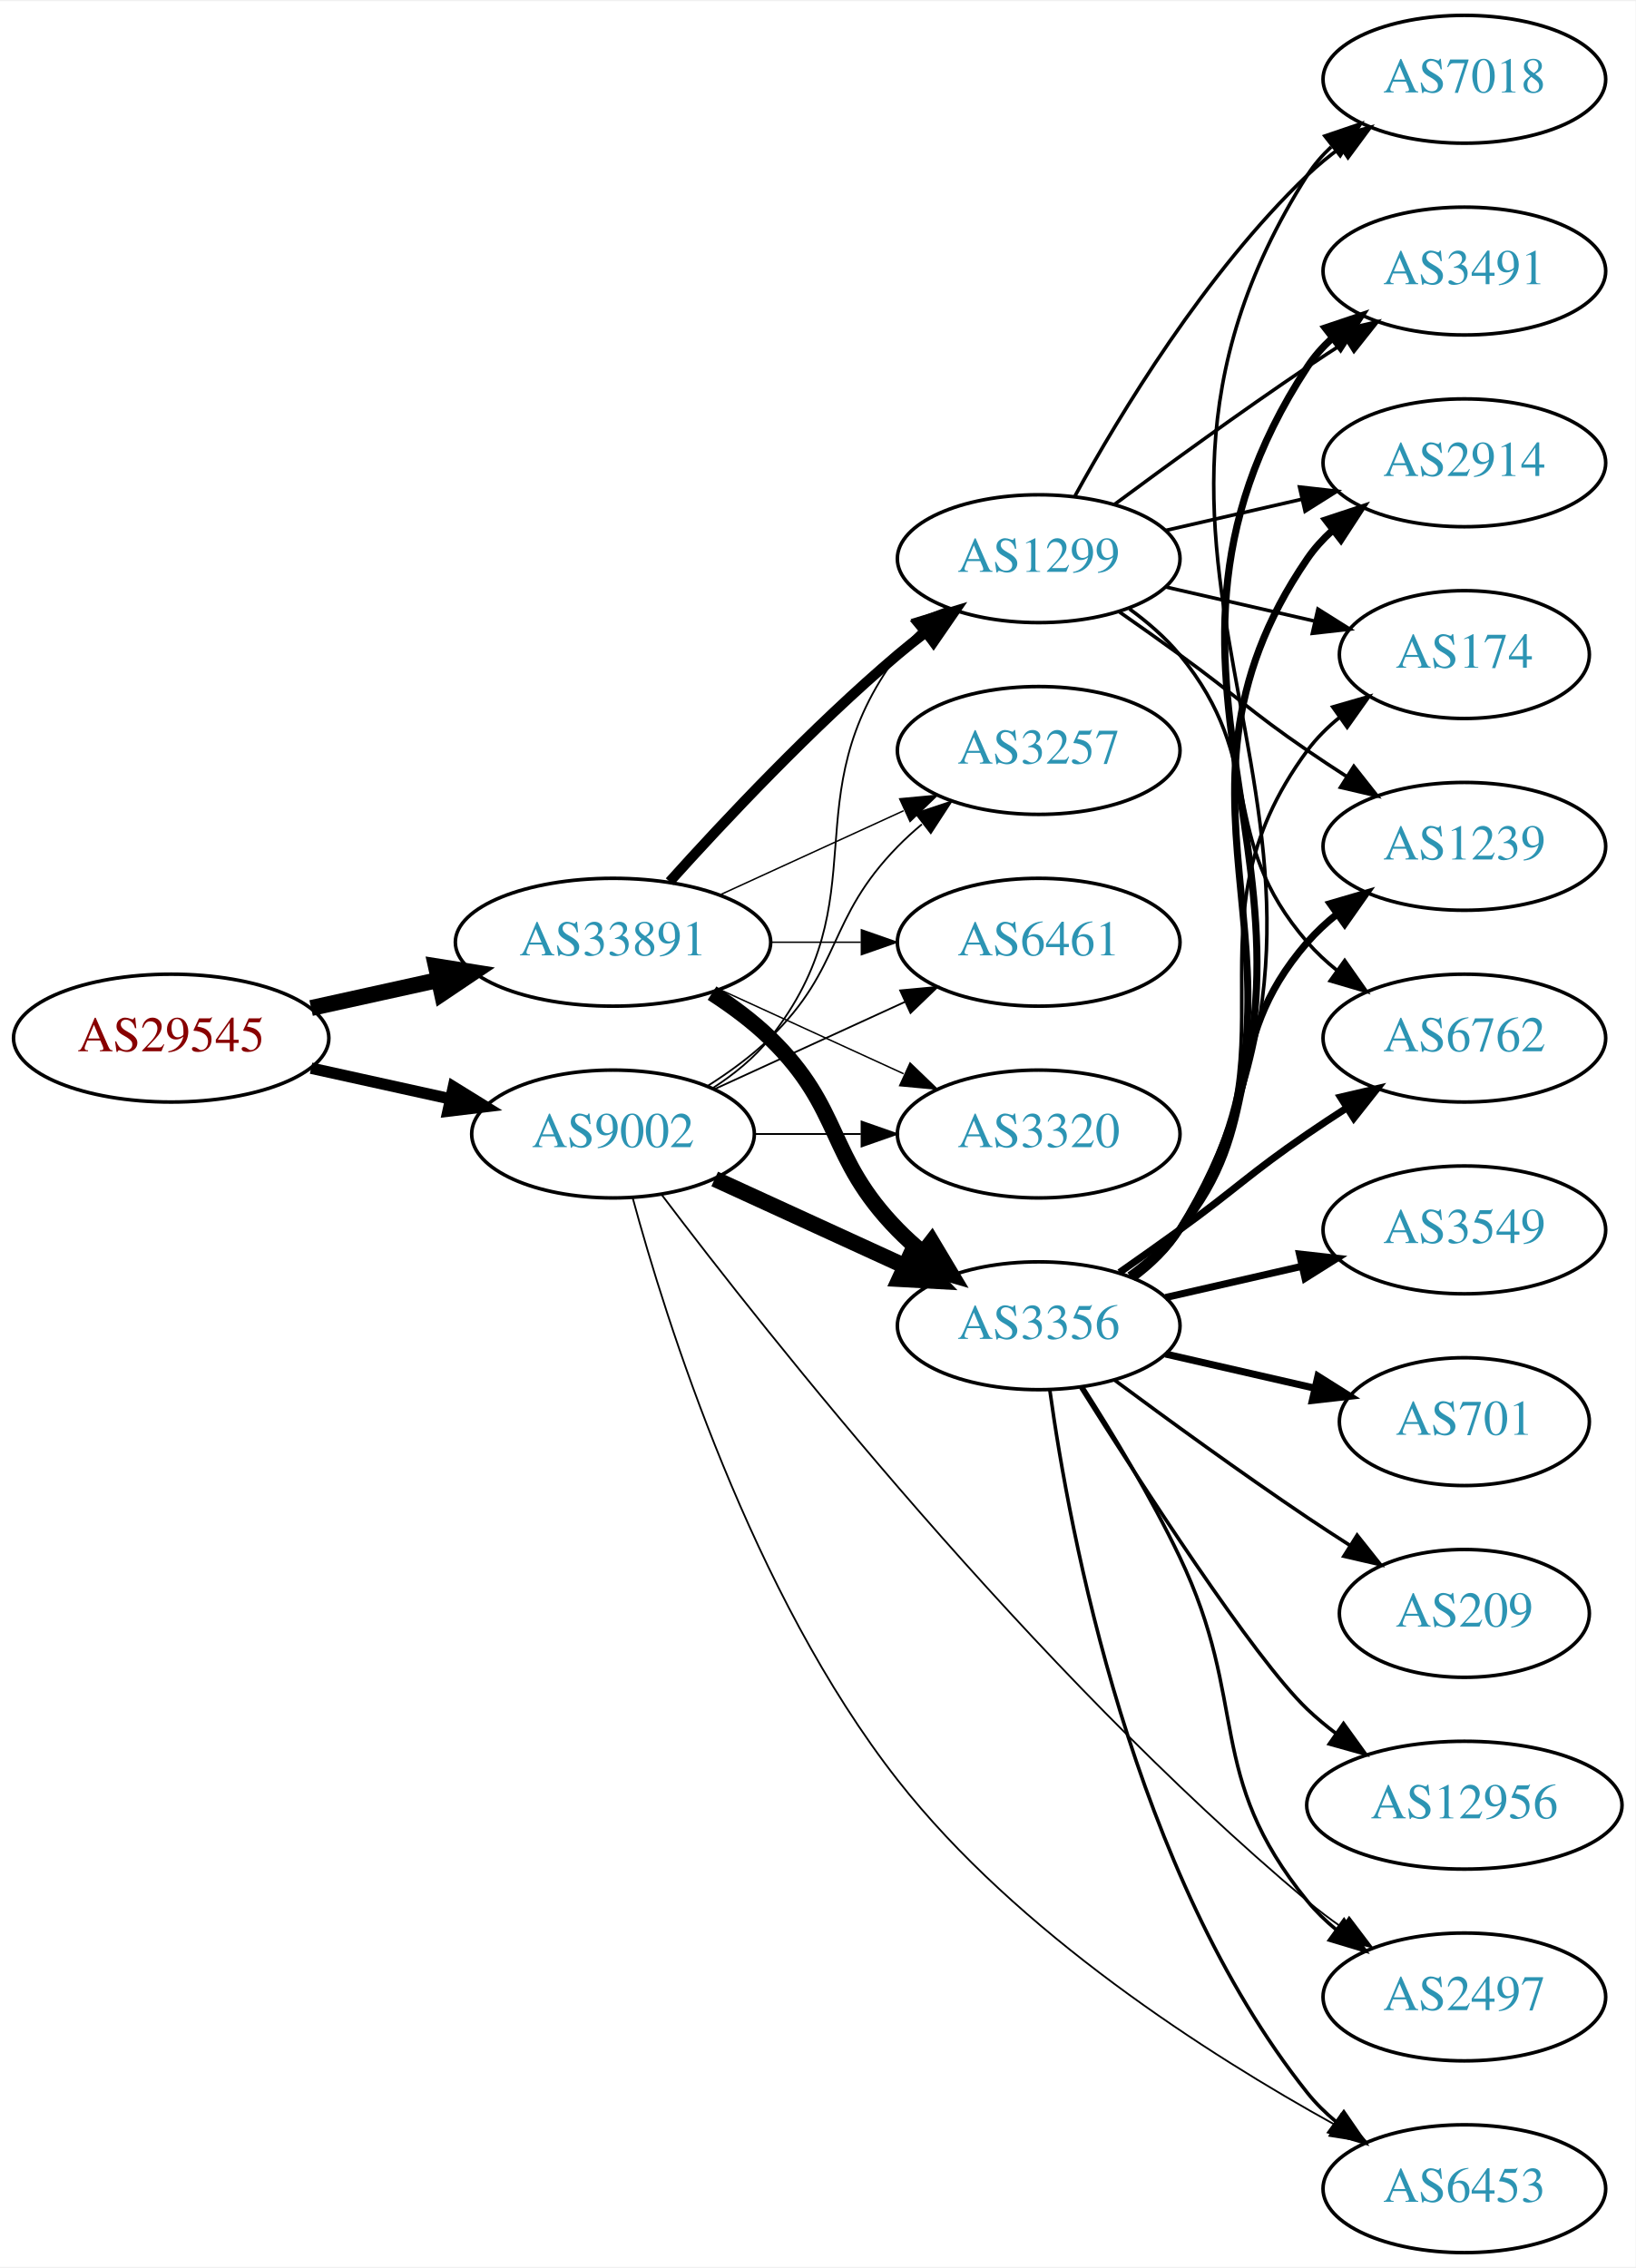
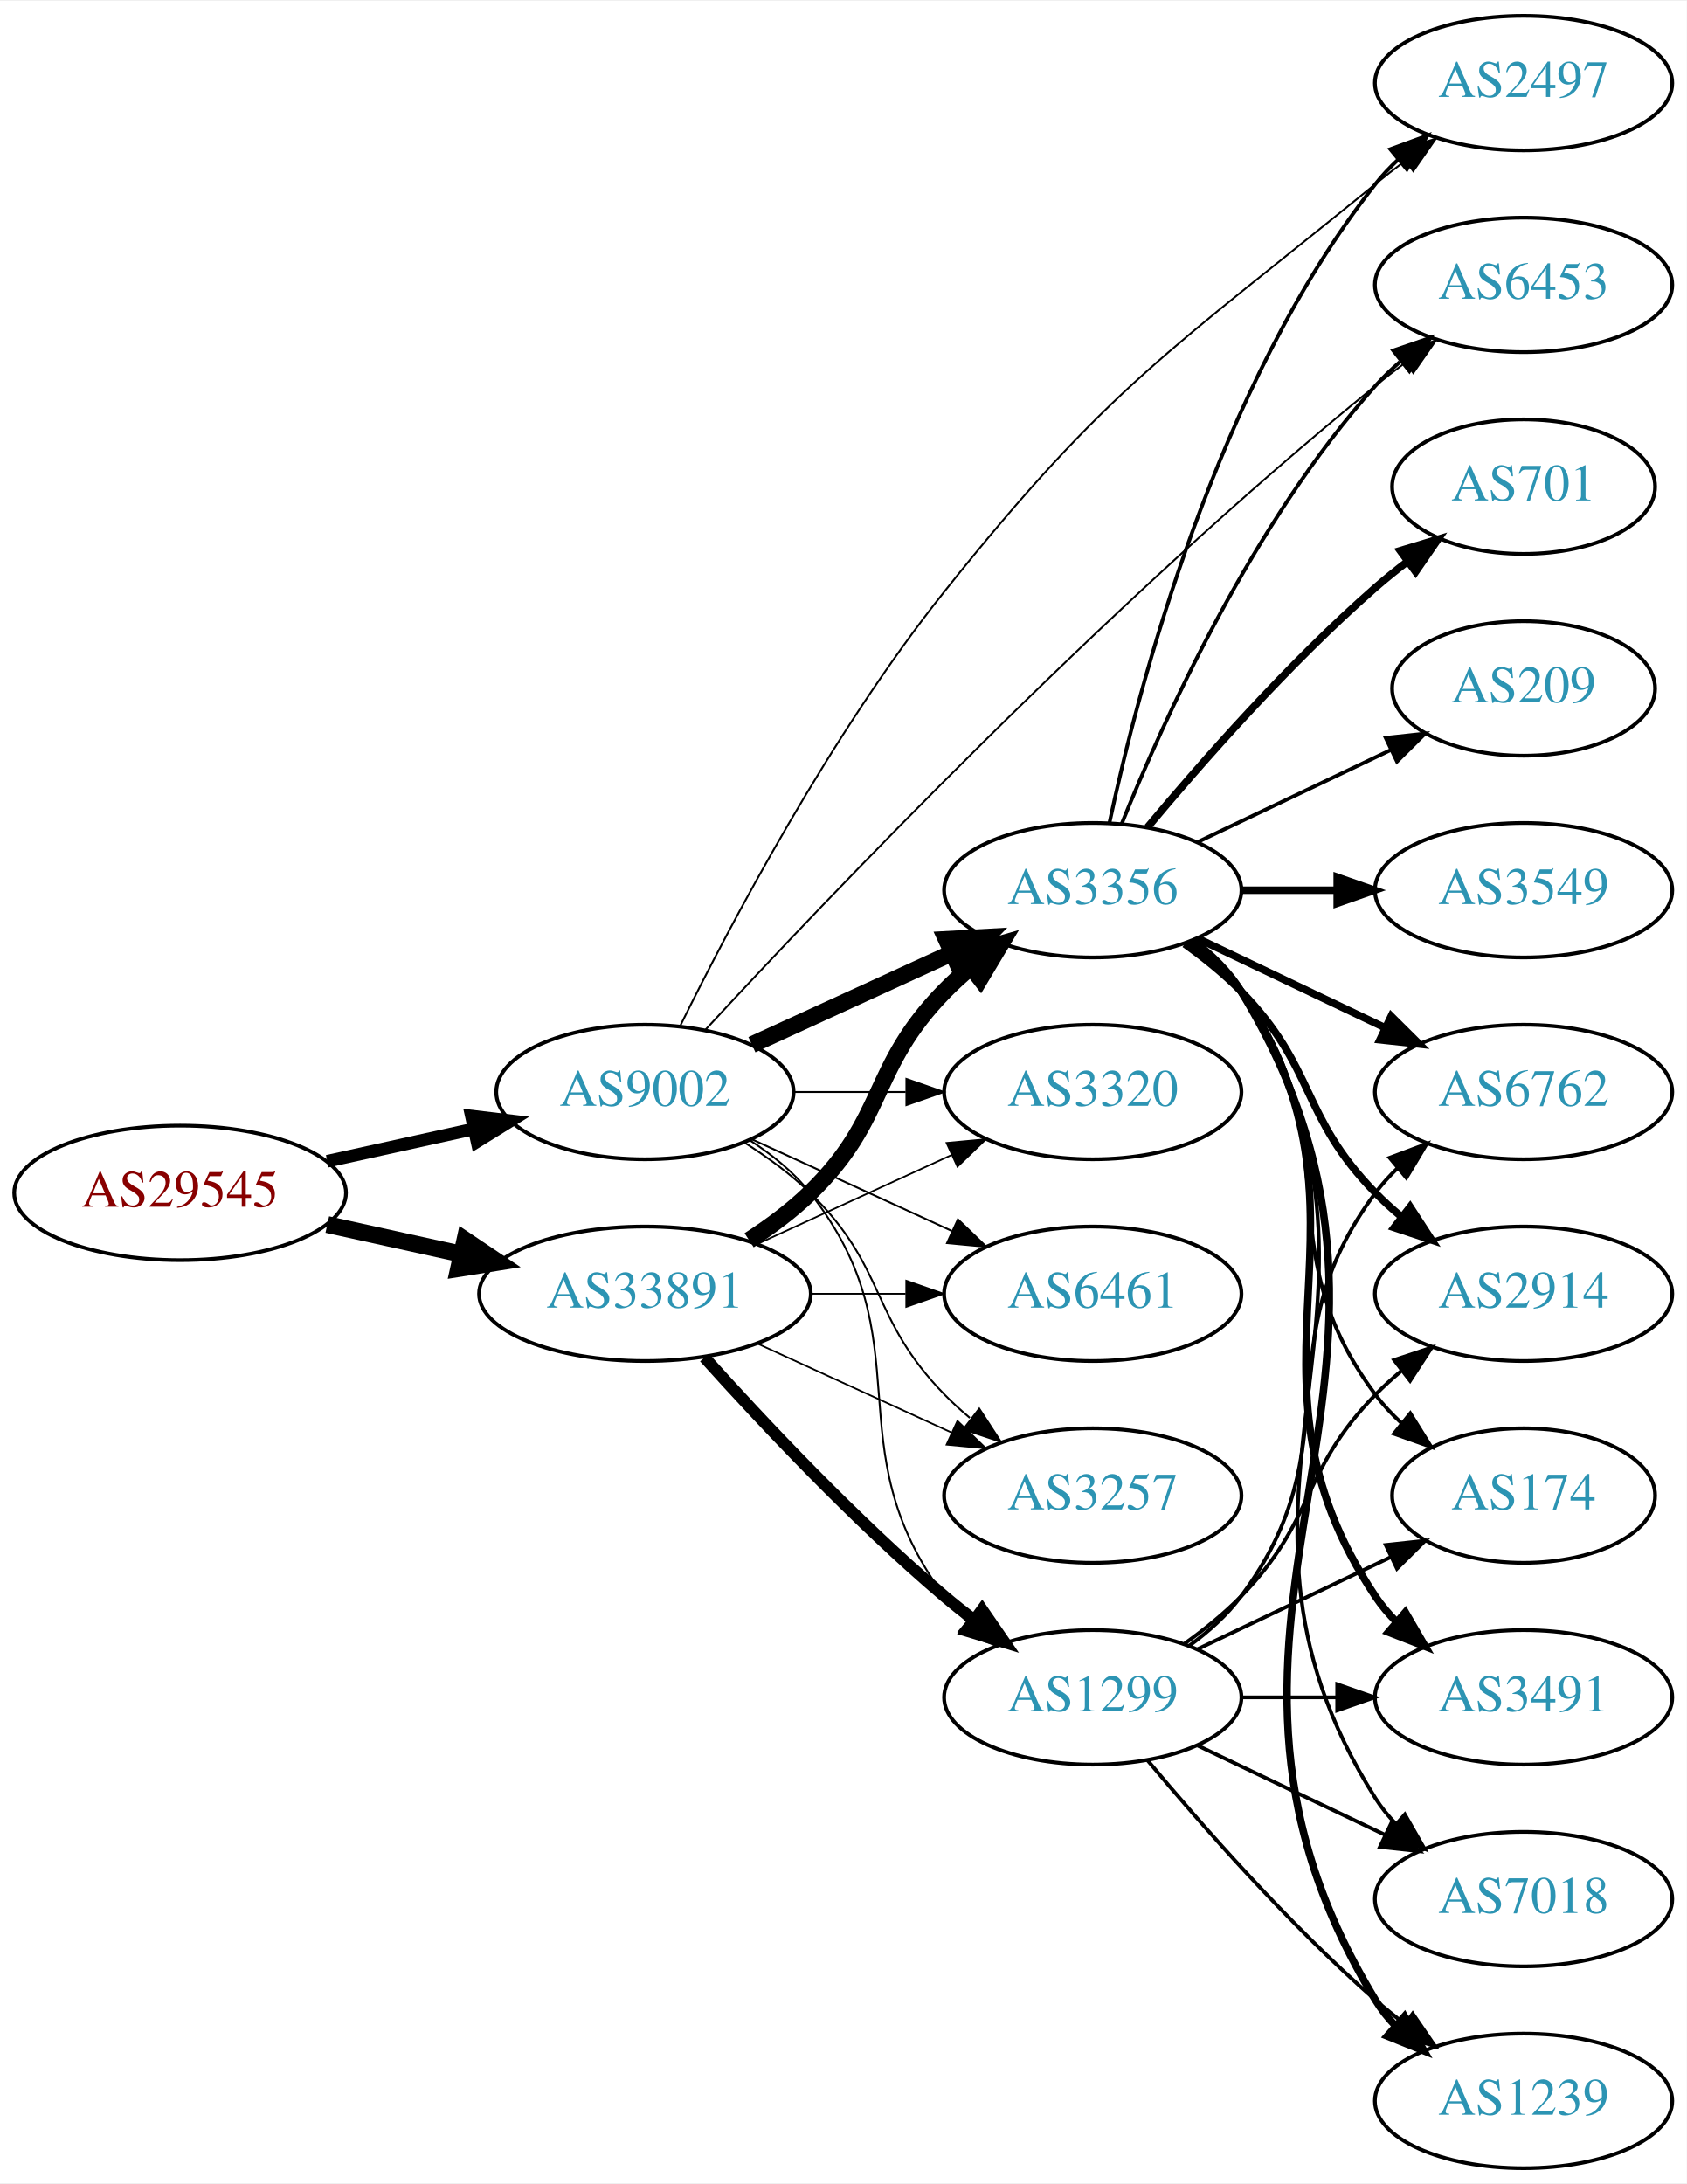
- <svg xmlns="http://www.w3.org/2000/svg" xmlns:xlink="http://www.w3.org/1999/xlink" width="460pt" height="638pt" viewBox="0.00 0.00 460.47 638.00">
-   <g id="graph0" class="graph" transform="scale(1 1) rotate(0) translate(4 634)">
-     <polygon fill="white" stroke="none" points="-4,4 -4,-634 456.469,-634 456.469,4 -4,4" />
+ <svg xmlns="http://www.w3.org/2000/svg" xmlns:xlink="http://www.w3.org/1999/xlink" width="451pt" height="584pt" viewBox="0.00 0.00 451.37 584.00">
+   <g id="graph0" class="graph" transform="scale(1 1) rotate(0) translate(4 580)">
+     <polygon fill="white" stroke="none" points="-4,4 -4,-580 447.37,-580 447.37,4 -4,4" />
    <g id="node1" class="node">
      <g id="a_node1">
        <a xlink:href="/asn/29545" xlink:title="AS29545 ~ Ringstrasse 5 [AT]">
-           <ellipse fill="#ffffff" stroke="black" cx="44.196" cy="-342" rx="44.393" ry="18" />
-           <text text-anchor="middle" x="44.196" y="-338.3" font-family="Times,serif" font-size="14.00" fill="#880000">AS29545</text>
+           <ellipse fill="#ffffff" stroke="black" cx="44.196" cy="-261" rx="44.393" ry="18" />
+           <text text-anchor="middle" x="44.196" y="-257.3" font-family="Times,serif" font-size="14.00" fill="#880000">AS29545</text>
        </a>
      </g>
    </g>
    <g id="node2" class="node">
      <g id="a_node2">
        <a xlink:href="/asn/9002" xlink:title="AS9002 ~ RETN Limited [EU]">
-           <ellipse fill="#ffffff" stroke="black" cx="168.588" cy="-315" rx="39.794" ry="18" />
-           <text text-anchor="middle" x="168.588" y="-311.3" font-family="Times,serif" font-size="14.00" fill="#2c94b3">AS9002</text>
+           <ellipse fill="#ffffff" stroke="black" cx="168.588" cy="-288" rx="39.794" ry="18" />
+           <text text-anchor="middle" x="168.588" y="-284.3" font-family="Times,serif" font-size="14.00" fill="#2c94b3">AS9002</text>
        </a>
      </g>
    </g>
    <g id="edge1" class="edge">
-       <path fill="none" stroke="black" stroke-width="3.214" d="M83.586,-333.531C95.977,-330.798 109.824,-327.743 122.644,-324.915" />
-       <polygon fill="black" stroke="black" stroke-width="3.214" points="123.648,-328.278 132.659,-322.705 122.14,-321.442 123.648,-328.278" />
+       <path fill="none" stroke="black" stroke-width="3.375" d="M83.586,-269.469C95.977,-272.202 109.824,-275.257 122.644,-278.085" />
+       <polygon fill="black" stroke="black" stroke-width="3.375" points="122.14,-281.558 132.659,-280.295 123.648,-274.722 122.14,-281.558" />
    </g>
    <g id="node3" class="node">
      <g id="a_node3">
        <a xlink:href="/asn/33891" xlink:title="AS33891 ~ CORE-BACKBONE GMBH GLOBAL NETWORK [DE]">
-           <ellipse fill="#ffffff" stroke="black" cx="168.588" cy="-369" rx="44.393" ry="18" />
-           <text text-anchor="middle" x="168.588" y="-365.3" font-family="Times,serif" font-size="14.00" fill="#2c94b3">AS33891</text>
+           <ellipse fill="#ffffff" stroke="black" cx="168.588" cy="-234" rx="44.393" ry="18" />
+           <text text-anchor="middle" x="168.588" y="-230.3" font-family="Times,serif" font-size="14.00" fill="#2c94b3">AS33891</text>
        </a>
      </g>
    </g>
    <g id="edge2" class="edge">
-       <path fill="none" stroke="black" stroke-width="4.5" d="M83.586,-350.469C94.978,-352.982 107.6,-355.767 119.525,-358.397" />
-       <polygon fill="black" stroke="black" stroke-width="4.5" points="118.721,-362.252 129.335,-360.561 120.418,-354.562 118.721,-362.252" />
+       <path fill="none" stroke="black" stroke-width="4.5" d="M83.586,-252.531C94.978,-250.018 107.6,-247.233 119.525,-244.603" />
+       <polygon fill="black" stroke="black" stroke-width="4.5" points="120.418,-248.438 129.335,-242.439 118.721,-240.748 120.418,-248.438" />
    </g>
    <g id="node4" class="node">
      <g id="a_node4">
-         <a xlink:href="/asn/1299" xlink:title="AS1299 ~ Telia Carrier [EU]">
-           <ellipse fill="#ffffff" stroke="black" cx="288.431" cy="-477" rx="39.794" ry="18" />
-           <text text-anchor="middle" x="288.431" y="-473.3" font-family="Times,serif" font-size="14.00" fill="#2c94b3">AS1299</text>
+         <a xlink:href="/asn/3356" xlink:title="AS3356 ~ Level 3 Parent, LLC [US]">
+           <ellipse fill="#ffffff" stroke="black" cx="288.431" cy="-342" rx="39.794" ry="18" />
+           <text text-anchor="middle" x="288.431" y="-338.3" font-family="Times,serif" font-size="14.00" fill="#2c94b3">AS3356</text>
        </a>
      </g>
    </g>
    <g id="edge3" class="edge">
-       <path fill="none" stroke="black" stroke-width="0.5" d="M196.56,-327.855C202.548,-331.72 208.408,-336.441 212.784,-342 244.083,-381.754 218.513,-409.458 248.784,-450 250.529,-452.336 252.536,-454.545 254.7,-456.617" />
-       <polygon fill="black" stroke="black" stroke-width="0.5" points="252.577,-459.405 262.5,-463.118 257.059,-454.027 252.577,-459.405" />
+       <path fill="none" stroke="black" stroke-width="4.5" d="M197.217,-300.661C213.174,-307.973 233.445,-317.261 250.727,-325.181" />
+       <polygon fill="black" stroke="black" stroke-width="4.5" points="249.244,-328.832 259.975,-329.419 252.524,-321.673 249.244,-328.832" />
    </g>
    <g id="node5" class="node">
      <g id="a_node5">
-         <a xlink:href="/asn/3356" xlink:title="AS3356 ~ Level 3 Parent, LLC [US]">
-           <ellipse fill="#ffffff" stroke="black" cx="288.431" cy="-261" rx="39.794" ry="18" />
-           <text text-anchor="middle" x="288.431" y="-257.3" font-family="Times,serif" font-size="14.00" fill="#2c94b3">AS3356</text>
+         <a xlink:href="/asn/1299" xlink:title="AS1299 ~ Telia Carrier [EU]">
+           <ellipse fill="#ffffff" stroke="black" cx="288.431" cy="-126" rx="39.794" ry="18" />
+           <text text-anchor="middle" x="288.431" y="-122.3" font-family="Times,serif" font-size="14.00" fill="#2c94b3">AS1299</text>
        </a>
      </g>
    </g>
    <g id="edge4" class="edge">
-       <path fill="none" stroke="black" stroke-width="4.5" d="M197.217,-302.339C213.174,-295.027 233.445,-285.739 250.727,-277.819" />
-       <polygon fill="black" stroke="black" stroke-width="4.5" points="252.524,-281.327 259.975,-273.581 249.244,-274.168 252.524,-281.327" />
+       <path fill="none" stroke="black" stroke-width="0.5" d="M196.56,-275.145C202.548,-271.28 208.408,-266.559 212.784,-261 244.083,-221.246 218.513,-193.542 248.784,-153 250.529,-150.664 252.536,-148.455 254.7,-146.383" />
+       <polygon fill="black" stroke="black" stroke-width="0.5" points="257.059,-148.973 262.5,-139.882 252.577,-143.595 257.059,-148.973" />
    </g>
    <g id="node6" class="node">
      <g id="a_node6">
-         <a xlink:href="/asn/3257" xlink:title="AS3257 ~ GTT [DE]">
-           <ellipse fill="#ffffff" stroke="black" cx="288.431" cy="-423" rx="39.794" ry="18" />
-           <text text-anchor="middle" x="288.431" y="-419.3" font-family="Times,serif" font-size="14.00" fill="#2c94b3">AS3257</text>
+         <a xlink:href="/asn/6453" xlink:title="AS6453 ~ TATA COMMUNICATIONS (AMERICA) INC [US]">
+           <ellipse fill="#ffffff" stroke="black" cx="403.724" cy="-504" rx="39.794" ry="18" />
+           <text text-anchor="middle" x="403.724" y="-500.3" font-family="Times,serif" font-size="14.00" fill="#2c94b3">AS6453</text>
        </a>
      </g>
    </g>
    <g id="edge5" class="edge">
-       <path fill="none" stroke="black" stroke-width="0.5" d="M195.117,-328.462C201.28,-332.362 207.582,-336.948 212.784,-342 233.478,-362.094 228.612,-375.383 248.784,-396 250.877,-398.139 253.161,-400.218 255.537,-402.21" />
-       <polygon fill="black" stroke="black" stroke-width="0.5" points="253.781,-405.275 263.837,-408.611 258.056,-399.732 253.781,-405.275" />
+       <path fill="none" stroke="black" stroke-width="0.5" d="M184.818,-304.702C216.471,-338.969 292.396,-418.882 364.077,-477 366.62,-479.062 369.312,-481.139 372.044,-483.175" />
+       <polygon fill="black" stroke="black" stroke-width="0.5" points="370.098,-486.087 380.253,-489.109 374.199,-480.414 370.098,-486.087" />
    </g>
    <g id="node7" class="node">
      <g id="a_node7">
-         <a xlink:href="/asn/6453" xlink:title="AS6453 ~ TATA COMMUNICATIONS (AMERICA) INC [US]">
-           <ellipse fill="#ffffff" stroke="black" cx="408.273" cy="-18" rx="39.794" ry="18" />
-           <text text-anchor="middle" x="408.273" y="-14.3" font-family="Times,serif" font-size="14.00" fill="#2c94b3">AS6453</text>
+         <a xlink:href="/asn/3320" xlink:title="AS3320 ~ DTAG [DE]">
+           <ellipse fill="#ffffff" stroke="black" cx="288.431" cy="-288" rx="39.794" ry="18" />
+           <text text-anchor="middle" x="288.431" y="-284.3" font-family="Times,serif" font-size="14.00" fill="#2c94b3">AS3320</text>
        </a>
      </g>
    </g>
    <g id="edge6" class="edge">
-       <path fill="none" stroke="black" stroke-width="0.5" d="M174.091,-297.138C183.457,-262.608 207.659,-185.485 248.784,-133 282.468,-90.013 336.287,-55.691 371.707,-36.087" />
-       <polygon fill="black" stroke="black" stroke-width="0.5" points="373.614,-39.035 380.734,-31.189 370.276,-32.882 373.614,-39.035" />
+       <path fill="none" stroke="black" stroke-width="0.5" d="M208.501,-288C218.054,-288 228.404,-288 238.367,-288" />
+       <polygon fill="black" stroke="black" stroke-width="0.5" points="238.559,-291.5 248.559,-288 238.559,-284.5 238.559,-291.5" />
    </g>
    <g id="node8" class="node">
      <g id="a_node8">
-         <a xlink:href="/asn/2497" xlink:title="AS2497 ~ Internet Initiative Japan Inc. [JP]">
-           <ellipse fill="#ffffff" stroke="black" cx="408.273" cy="-72" rx="39.794" ry="18" />
-           <text text-anchor="middle" x="408.273" y="-68.3" font-family="Times,serif" font-size="14.00" fill="#2c94b3">AS2497</text>
+         <a xlink:href="/asn/6461" xlink:title="AS6461 ~ Zayo Bandwidth [US]">
+           <ellipse fill="#ffffff" stroke="black" cx="288.431" cy="-234" rx="39.794" ry="18" />
+           <text text-anchor="middle" x="288.431" y="-230.3" font-family="Times,serif" font-size="14.00" fill="#2c94b3">AS6461</text>
        </a>
      </g>
    </g>
    <g id="edge7" class="edge">
-       <path fill="none" stroke="black" stroke-width="0.5" d="M182.339,-297.828C211.549,-259.22 286.77,-163.877 364.077,-99 367.115,-96.451 370.414,-93.966 373.79,-91.601" />
-       <polygon fill="black" stroke="black" stroke-width="0.5" points="375.832,-94.446 382.233,-86.003 371.964,-88.612 375.832,-94.446" />
+       <path fill="none" stroke="black" stroke-width="0.5" d="M197.217,-275.339C213.174,-268.027 233.445,-258.739 250.727,-250.819" />
+       <polygon fill="black" stroke="black" stroke-width="0.5" points="252.342,-253.929 259.975,-246.581 249.426,-247.565 252.342,-253.929" />
    </g>
    <g id="node9" class="node">
      <g id="a_node9">
-         <a xlink:href="/asn/6461" xlink:title="AS6461 ~ Zayo Bandwidth [US]">
-           <ellipse fill="#ffffff" stroke="black" cx="288.431" cy="-369" rx="39.794" ry="18" />
-           <text text-anchor="middle" x="288.431" y="-365.3" font-family="Times,serif" font-size="14.00" fill="#2c94b3">AS6461</text>
+         <a xlink:href="/asn/3257" xlink:title="AS3257 ~ GTT [DE]">
+           <ellipse fill="#ffffff" stroke="black" cx="288.431" cy="-180" rx="39.794" ry="18" />
+           <text text-anchor="middle" x="288.431" y="-176.3" font-family="Times,serif" font-size="14.00" fill="#2c94b3">AS3257</text>
        </a>
      </g>
    </g>
    <g id="edge8" class="edge">
-       <path fill="none" stroke="black" stroke-width="0.5" d="M197.217,-327.661C213.174,-334.973 233.445,-344.261 250.727,-352.181" />
-       <polygon fill="black" stroke="black" stroke-width="0.5" points="249.426,-355.435 259.975,-356.419 252.342,-349.071 249.426,-355.435" />
+       <path fill="none" stroke="black" stroke-width="0.5" d="M195.117,-274.538C201.28,-270.638 207.582,-266.052 212.784,-261 233.478,-240.906 228.612,-227.617 248.784,-207 250.877,-204.861 253.161,-202.782 255.537,-200.79" />
+       <polygon fill="black" stroke="black" stroke-width="0.5" points="258.056,-203.268 263.837,-194.389 253.781,-197.725 258.056,-203.268" />
    </g>
    <g id="node10" class="node">
      <g id="a_node10">
-         <a xlink:href="/asn/3320" xlink:title="AS3320 ~ DTAG [DE]">
-           <ellipse fill="#ffffff" stroke="black" cx="288.431" cy="-315" rx="39.794" ry="18" />
-           <text text-anchor="middle" x="288.431" y="-311.3" font-family="Times,serif" font-size="14.00" fill="#2c94b3">AS3320</text>
+         <a xlink:href="/asn/2497" xlink:title="AS2497 ~ Internet Initiative Japan Inc. [JP]">
+           <ellipse fill="#ffffff" stroke="black" cx="403.724" cy="-558" rx="39.794" ry="18" />
+           <text text-anchor="middle" x="403.724" y="-554.3" font-family="Times,serif" font-size="14.00" fill="#2c94b3">AS2497</text>
        </a>
      </g>
    </g>
    <g id="edge9" class="edge">
-       <path fill="none" stroke="black" stroke-width="0.5" d="M208.501,-315C218.054,-315 228.404,-315 238.367,-315" />
-       <polygon fill="black" stroke="black" stroke-width="0.5" points="238.559,-318.5 248.559,-315 238.559,-311.5 238.559,-318.5" />
+       <path fill="none" stroke="black" stroke-width="0.5" d="M178.141,-305.921C191.317,-332.615 218.272,-383.772 248.784,-422 292.774,-477.113 309.405,-486.464 364.077,-531 366.616,-533.068 369.304,-535.148 372.034,-537.188" />
+       <polygon fill="black" stroke="black" stroke-width="0.5" points="370.086,-540.098 380.239,-543.126 374.19,-534.428 370.086,-540.098" />
+     </g>
+     <g id="edge21" class="edge">
+       <path fill="none" stroke="black" stroke-width="4.5" d="M196.472,-248.329C202.196,-252.036 207.962,-256.318 212.784,-261 233.478,-281.094 228.612,-294.383 248.784,-315 250.877,-317.139 253.161,-319.218 255.537,-321.21" />
+       <polygon fill="black" stroke="black" stroke-width="4.5" points="253.513,-324.621 263.837,-327.611 258.323,-318.386 253.513,-324.621" />
    </g>
    <g id="edge22" class="edge">
-       <path fill="none" stroke="black" stroke-width="2.864" d="M184.521,-386.044C199.847,-403.097 224.782,-429.65 248.784,-450 251.281,-452.117 253.942,-454.232 256.653,-456.293" />
-       <polygon fill="black" stroke="black" stroke-width="2.864" points="254.69,-459.194 264.83,-462.266 258.819,-453.541 254.69,-459.194" />
+       <path fill="none" stroke="black" stroke-width="3.15" d="M184.521,-216.956C199.847,-199.903 224.782,-173.35 248.784,-153 251.281,-150.883 253.942,-148.768 256.653,-146.707" />
+       <polygon fill="black" stroke="black" stroke-width="3.15" points="258.819,-149.459 264.83,-140.734 254.69,-143.806 258.819,-149.459" />
+     </g>
+     <g id="edge25" class="edge">
+       <path fill="none" stroke="black" stroke-width="0.45" d="M198.718,-247.348C214.329,-254.502 233.727,-263.391 250.399,-271.03" />
+       <polygon fill="black" stroke="black" stroke-width="0.45" points="249.302,-274.378 259.851,-275.362 252.218,-268.014 249.302,-274.378" />
    </g>
    <g id="edge23" class="edge">
-       <path fill="none" stroke="black" stroke-width="4.5" d="M196.472,-354.671C202.196,-350.964 207.962,-346.682 212.784,-342 233.478,-321.906 228.612,-308.617 248.784,-288 250.877,-285.861 253.161,-283.782 255.537,-281.79" />
-       <polygon fill="black" stroke="black" stroke-width="4.5" points="258.323,-284.614 263.837,-275.389 253.513,-278.379 258.323,-284.614" />
+       <path fill="none" stroke="black" stroke-width="0.45" d="M212.799,-234C221.112,-234 229.875,-234 238.357,-234" />
+       <polygon fill="black" stroke="black" stroke-width="0.45" points="238.516,-237.5 248.516,-234 238.516,-230.5 238.516,-237.5" />
    </g>
    <g id="edge24" class="edge">
-       <path fill="none" stroke="black" stroke-width="0.409" d="M198.718,-382.348C214.329,-389.502 233.727,-398.391 250.399,-406.03" />
-       <polygon fill="black" stroke="black" stroke-width="0.409" points="249.302,-409.378 259.851,-410.362 252.218,-403.014 249.302,-409.378" />
-     </g>
-     <g id="edge25" class="edge">
-       <path fill="none" stroke="black" stroke-width="0.409" d="M212.799,-369C221.112,-369 229.875,-369 238.357,-369" />
-       <polygon fill="black" stroke="black" stroke-width="0.409" points="238.516,-372.5 248.516,-369 238.516,-365.5 238.516,-372.5" />
-     </g>
-     <g id="edge26" class="edge">
-       <path fill="none" stroke="black" stroke-width="0.409" d="M198.718,-355.652C214.329,-348.498 233.727,-339.609 250.399,-331.97" />
-       <polygon fill="black" stroke="black" stroke-width="0.409" points="252.218,-334.986 259.851,-327.638 249.302,-328.622 252.218,-334.986" />
+       <path fill="none" stroke="black" stroke-width="0.45" d="M198.718,-220.652C214.329,-213.498 233.727,-204.609 250.399,-196.97" />
+       <polygon fill="black" stroke="black" stroke-width="0.45" points="252.218,-199.986 259.851,-192.638 249.302,-193.622 252.218,-199.986" />
+     </g>
+     <g id="edge19" class="edge">
+       <path fill="none" stroke="black" d="M296.179,-359.787C307.23,-387.243 331.283,-440.578 364.077,-477 366.08,-479.224 368.298,-481.363 370.631,-483.397" />
+       <polygon fill="black" stroke="black" points="368.829,-486.433 378.85,-489.873 373.161,-480.935 368.829,-486.433" />
+     </g>
+     <g id="edge18" class="edge">
+       <path fill="none" stroke="black" d="M292.921,-360.16C300.552,-396.03 321.544,-477.155 364.077,-531 365.885,-533.288 367.937,-535.462 370.132,-537.51" />
+       <polygon fill="black" stroke="black" points="368.043,-540.323 377.992,-543.966 372.486,-534.914 368.043,-540.323" />
    </g>
    <g id="node11" class="node">
      <g id="a_node11">
        <a xlink:href="/asn/2914" xlink:title="AS2914 ~ NTT America, Inc. [US]">
-           <ellipse fill="#ffffff" stroke="black" cx="408.273" cy="-504" rx="39.794" ry="18" />
-           <text text-anchor="middle" x="408.273" y="-500.3" font-family="Times,serif" font-size="14.00" fill="#2c94b3">AS2914</text>
-         </a>
-       </g>
-     </g>
-     <g id="edge29" class="edge">
-       <path fill="none" stroke="black" d="M324.15,-484.955C336.15,-487.704 349.771,-490.825 362.463,-493.733" />
-       <polygon fill="black" stroke="black" points="361.866,-497.187 372.395,-496.009 363.429,-490.364 361.866,-497.187" />
+           <ellipse fill="#ffffff" stroke="black" cx="403.724" cy="-234" rx="39.794" ry="18" />
+           <text text-anchor="middle" x="403.724" y="-230.3" font-family="Times,serif" font-size="14.00" fill="#2c94b3">AS2914</text>
+         </a>
+       </g>
+     </g>
+     <g id="edge10" class="edge">
+       <path fill="none" stroke="black" stroke-width="2" d="M313.025,-327.611C318.281,-323.852 323.613,-319.563 328.077,-315 348.25,-294.383 343.905,-281.617 364.077,-261 366.17,-258.861 368.453,-256.782 370.83,-254.79" />
+       <polygon fill="black" stroke="black" stroke-width="2" points="373.349,-257.268 379.13,-248.389 369.074,-251.725 373.349,-257.268" />
    </g>
    <g id="node12" class="node">
      <g id="a_node12">
        <a xlink:href="/asn/174" xlink:title="AS174 ~ Cogent Communications [US]">
-           <ellipse fill="#ffffff" stroke="black" cx="408.273" cy="-450" rx="35.194" ry="18" />
-           <text text-anchor="middle" x="408.273" y="-446.3" font-family="Times,serif" font-size="14.00" fill="#2c94b3">AS174</text>
-         </a>
-       </g>
-     </g>
-     <g id="edge28" class="edge">
-       <path fill="none" stroke="black" d="M324.15,-469.045C337.243,-466.045 352.265,-462.604 365.906,-459.478" />
-       <polygon fill="black" stroke="black" points="367.047,-462.807 376.013,-457.162 365.484,-455.984 367.047,-462.807" />
+           <ellipse fill="#ffffff" stroke="black" cx="403.724" cy="-180" rx="35.194" ry="18" />
+           <text text-anchor="middle" x="403.724" y="-176.3" font-family="Times,serif" font-size="14.00" fill="#2c94b3">AS174</text>
+         </a>
+       </g>
+     </g>
+     <g id="edge11" class="edge">
+       <path fill="none" stroke="black" d="M314.362,-328.118C319.438,-324.389 324.356,-319.984 328.077,-315 358.349,-274.458 333.806,-247.542 364.077,-207 366.085,-204.311 368.441,-201.791 370.982,-199.454" />
+       <polygon fill="black" stroke="black" points="373.397,-202.004 378.998,-193.011 369.011,-196.548 373.397,-202.004" />
+     </g>
+     <g id="node13" class="node">
+       <g id="a_node13">
+         <a xlink:href="/asn/3491" xlink:title="AS3491 ~ PCCW Global, Inc. [US]">
+           <ellipse fill="#ffffff" stroke="black" cx="403.724" cy="-126" rx="39.794" ry="18" />
+           <text text-anchor="middle" x="403.724" y="-122.3" font-family="Times,serif" font-size="14.00" fill="#2c94b3">AS3491</text>
+         </a>
+       </g>
+     </g>
+     <g id="edge12" class="edge">
+       <path fill="none" stroke="black" stroke-width="2" d="M314.75,-328.393C319.806,-324.649 324.617,-320.169 328.077,-315 369.102,-253.706 323.053,-214.294 364.077,-153 365.699,-150.577 367.618,-148.305 369.72,-146.19" />
+       <polygon fill="black" stroke="black" stroke-width="2" points="372.087,-148.771 377.405,-139.607 367.533,-143.454 372.087,-148.771" />
    </g>
    <g id="node14" class="node">
      <g id="a_node14">
-         <a xlink:href="/asn/1239" xlink:title="AS1239 ~ Sprint [US]">
-           <ellipse fill="#ffffff" stroke="black" cx="408.273" cy="-396" rx="39.794" ry="18" />
-           <text text-anchor="middle" x="408.273" y="-392.3" font-family="Times,serif" font-size="14.00" fill="#2c94b3">AS1239</text>
-         </a>
-       </g>
-     </g>
-     <g id="edge31" class="edge">
-       <path fill="none" stroke="black" d="M311.188,-461.991C316.722,-458.121 322.641,-453.936 328.077,-450 344.277,-438.271 347.583,-434.311 364.077,-423 367.606,-420.581 371.343,-418.111 375.084,-415.698" />
-       <polygon fill="black" stroke="black" points="377.156,-418.528 383.725,-410.216 373.406,-412.618 377.156,-418.528" />
+         <a xlink:href="/asn/7018" xlink:title="AS7018 ~ AT&amp;T Services, Inc. [US]">
+           <ellipse fill="#ffffff" stroke="black" cx="403.724" cy="-72" rx="39.794" ry="18" />
+           <text text-anchor="middle" x="403.724" y="-68.3" font-family="Times,serif" font-size="14.00" fill="#2c94b3">AS7018</text>
+         </a>
+       </g>
+     </g>
+     <g id="edge13" class="edge">
+       <path fill="none" stroke="black" d="M314.957,-328.528C320.002,-324.777 324.757,-320.26 328.077,-315 380.027,-232.7 312.127,-181.3 364.077,-99 365.634,-96.534 367.505,-94.232 369.574,-92.095" />
+       <polygon fill="black" stroke="black" points="371.944,-94.673 377.198,-85.472 367.353,-89.389 371.944,-94.673" />
+     </g>
+     <g id="node15" class="node">
+       <g id="a_node15">
+         <a xlink:href="/asn/3549" xlink:title="AS3549 ~ Level 3 Parent, LLC [US]">
+           <ellipse fill="#ffffff" stroke="black" cx="403.724" cy="-342" rx="39.794" ry="18" />
+           <text text-anchor="middle" x="403.724" y="-338.3" font-family="Times,serif" font-size="14.00" fill="#2c94b3">AS3549</text>
+         </a>
+       </g>
+     </g>
+     <g id="edge14" class="edge">
+       <path fill="none" stroke="black" stroke-width="2" d="M328.103,-342C336.306,-342 345.07,-342 353.602,-342" />
+       <polygon fill="black" stroke="black" stroke-width="2" points="353.841,-345.5 363.841,-342 353.841,-338.5 353.841,-345.5" />
    </g>
    <g id="node16" class="node">
      <g id="a_node16">
-         <a xlink:href="/asn/6762" xlink:title="AS6762 ~ TELECOM ITALIA SPARKLE S.p.A. [IT]">
-           <ellipse fill="#ffffff" stroke="black" cx="408.273" cy="-342" rx="39.794" ry="18" />
-           <text text-anchor="middle" x="408.273" y="-338.3" font-family="Times,serif" font-size="14.00" fill="#2c94b3">AS6762</text>
-         </a>
-       </g>
-     </g>
-     <g id="edge27" class="edge">
-       <path fill="none" stroke="black" d="M314.012,-462.844C319.106,-459.128 324.12,-454.799 328.077,-450 353.142,-419.606 338.243,-398.742 364.077,-369 366.542,-366.162 369.379,-363.523 372.397,-361.094" />
-       <polygon fill="black" stroke="black" points="374.583,-363.833 380.675,-355.164 370.507,-358.142 374.583,-363.833" />
+         <a xlink:href="/asn/1239" xlink:title="AS1239 ~ Sprint [US]">
+           <ellipse fill="#ffffff" stroke="black" cx="403.724" cy="-18" rx="39.794" ry="18" />
+           <text text-anchor="middle" x="403.724" y="-14.3" font-family="Times,serif" font-size="14.00" fill="#2c94b3">AS1239</text>
+         </a>
+       </g>
+     </g>
+     <g id="edge15" class="edge">
+       <path fill="none" stroke="black" stroke-width="2" d="M315.085,-328.607C320.123,-324.852 324.843,-320.314 328.077,-315 391.021,-211.588 301.134,-148.412 364.077,-45 365.593,-42.509 367.436,-40.189 369.485,-38.04" />
+       <polygon fill="black" stroke="black" stroke-width="2" points="371.855,-40.616 377.07,-31.393 367.242,-35.351 371.855,-40.616" />
    </g>
    <g id="node17" class="node">
      <g id="a_node17">
-         <a xlink:href="/asn/7018" xlink:title="AS7018 ~ AT&amp;T Services, Inc. [US]">
-           <ellipse fill="#ffffff" stroke="black" cx="408.273" cy="-612" rx="39.794" ry="18" />
-           <text text-anchor="middle" x="408.273" y="-608.3" font-family="Times,serif" font-size="14.00" fill="#2c94b3">AS7018</text>
-         </a>
-       </g>
-     </g>
-     <g id="edge30" class="edge">
-       <path fill="none" stroke="black" d="M298.672,-494.713C311.218,-517.561 335.394,-557.611 364.077,-585 366.946,-587.739 370.134,-590.347 373.443,-592.785" />
-       <polygon fill="black" stroke="black" points="371.567,-595.742 381.803,-598.477 375.507,-589.956 371.567,-595.742" />
+         <a xlink:href="/asn/701" xlink:title="AS701 ~ UUNET [US]">
+           <ellipse fill="#ffffff" stroke="black" cx="403.724" cy="-450" rx="35.194" ry="18" />
+           <text text-anchor="middle" x="403.724" y="-446.3" font-family="Times,serif" font-size="14.00" fill="#2c94b3">AS701</text>
+         </a>
+       </g>
+     </g>
+     <g id="edge16" class="edge">
+       <path fill="none" stroke="black" stroke-width="2" d="M303.061,-358.817C317.343,-375.929 340.89,-402.745 364.077,-423 366.747,-425.332 369.62,-427.648 372.55,-429.886" />
+       <polygon fill="black" stroke="black" stroke-width="2" points="370.701,-432.87 380.841,-435.939 374.828,-427.216 370.701,-432.87" />
    </g>
    <g id="node18" class="node">
      <g id="a_node18">
-         <a xlink:href="/asn/3491" xlink:title="AS3491 ~ PCCW Global, Inc. [US]">
-           <ellipse fill="#ffffff" stroke="black" cx="408.273" cy="-558" rx="39.794" ry="18" />
-           <text text-anchor="middle" x="408.273" y="-554.3" font-family="Times,serif" font-size="14.00" fill="#2c94b3">AS3491</text>
-         </a>
-       </g>
-     </g>
-     <g id="edge32" class="edge">
-       <path fill="none" stroke="black" d="M309.761,-492.277C324.623,-503.304 345.368,-518.407 364.077,-531 367.626,-533.389 371.377,-535.839 375.125,-538.242" />
-       <polygon fill="black" stroke="black" points="373.451,-541.325 383.774,-543.712 377.193,-535.409 373.451,-541.325" />
-     </g>
-     <g id="edge20" class="edge">
-       <path fill="none" stroke="black" d="M291.57,-242.83C297.07,-203.026 314.896,-106.767 364.077,-45 366.419,-42.06 369.173,-39.351 372.139,-36.879" />
-       <polygon fill="black" stroke="black" points="374.331,-39.612 380.345,-30.89 370.204,-33.958 374.331,-39.612" />
-     </g>
-     <g id="edge18" class="edge">
-       <path fill="none" stroke="black" d="M300.813,-243.817C309.026,-230.979 320.037,-212.82 328.077,-196 347.909,-154.512 335.028,-134.647 364.077,-99 366.452,-96.086 369.228,-93.396 372.208,-90.935" />
-       <polygon fill="black" stroke="black" points="374.399,-93.669 380.433,-84.961 370.285,-88.006 374.399,-93.669" />
-     </g>
-     <g id="edge10" class="edge">
-       <path fill="none" stroke="black" stroke-width="2" d="M314.867,-274.53C319.917,-278.278 324.696,-282.779 328.077,-288 374.552,-359.778 315.781,-406.434 364.077,-477 366.025,-479.846 368.382,-482.452 370.978,-484.824" />
-       <polygon fill="black" stroke="black" stroke-width="2" points="369.257,-487.917 379.315,-491.249 373.53,-482.372 369.257,-487.917" />
-     </g>
-     <g id="edge11" class="edge">
-       <path fill="none" stroke="black" d="M314.59,-274.716C319.654,-278.455 324.51,-282.904 328.077,-288 363.691,-338.869 327.174,-373.059 364.077,-423 366.62,-426.441 369.744,-429.545 373.139,-432.318" />
-       <polygon fill="black" stroke="black" points="371.226,-435.252 381.406,-438.186 375.278,-429.544 371.226,-435.252" />
-     </g>
-     <g id="node13" class="node">
-       <g id="a_node13">
-         <a xlink:href="/asn/3549" xlink:title="AS3549 ~ Level 3 Parent, LLC [US]">
-           <ellipse fill="#ffffff" stroke="black" cx="408.273" cy="-288" rx="39.794" ry="18" />
-           <text text-anchor="middle" x="408.273" y="-284.3" font-family="Times,serif" font-size="14.00" fill="#2c94b3">AS3549</text>
-         </a>
-       </g>
-     </g>
-     <g id="edge12" class="edge">
-       <path fill="none" stroke="black" stroke-width="2" d="M324.15,-268.955C336.15,-271.704 349.771,-274.825 362.463,-277.733" />
-       <polygon fill="black" stroke="black" stroke-width="2" points="361.866,-281.187 372.395,-280.009 363.429,-274.364 361.866,-281.187" />
-     </g>
-     <g id="edge13" class="edge">
-       <path fill="none" stroke="black" stroke-width="2" d="M314.012,-275.156C319.106,-278.872 324.12,-283.201 328.077,-288 353.142,-318.394 338.243,-339.258 364.077,-369 366.542,-371.838 369.379,-374.477 372.397,-376.906" />
-       <polygon fill="black" stroke="black" stroke-width="2" points="370.507,-379.858 380.675,-382.836 374.583,-374.167 370.507,-379.858" />
-     </g>
-     <g id="node15" class="node">
-       <g id="a_node15">
-         <a xlink:href="/asn/701" xlink:title="AS701 ~ UUNET [US]">
-           <ellipse fill="#ffffff" stroke="black" cx="408.273" cy="-234" rx="35.194" ry="18" />
-           <text text-anchor="middle" x="408.273" y="-230.3" font-family="Times,serif" font-size="14.00" fill="#2c94b3">AS701</text>
-         </a>
-       </g>
-     </g>
-     <g id="edge14" class="edge">
-       <path fill="none" stroke="black" stroke-width="2" d="M324.15,-253.045C337.243,-250.045 352.265,-246.604 365.906,-243.478" />
-       <polygon fill="black" stroke="black" stroke-width="2" points="367.047,-246.807 376.013,-241.162 365.484,-239.984 367.047,-246.807" />
-     </g>
-     <g id="edge15" class="edge">
-       <path fill="none" stroke="black" stroke-width="2" d="M311.188,-276.009C316.722,-279.879 322.641,-284.064 328.077,-288 344.277,-299.729 347.583,-303.689 364.077,-315 367.606,-317.419 371.343,-319.889 375.084,-322.302" />
-       <polygon fill="black" stroke="black" stroke-width="2" points="373.406,-325.382 383.725,-327.784 377.156,-319.472 373.406,-325.382" />
-     </g>
-     <g id="edge16" class="edge">
-       <path fill="none" stroke="black" d="M315.132,-274.365C320.168,-278.121 324.875,-282.667 328.077,-288 396.532,-401.991 292.729,-472.797 364.077,-585 365.928,-587.91 368.217,-590.561 370.769,-592.963" />
-       <polygon fill="black" stroke="black" points="369.002,-596.024 379.032,-599.435 373.318,-590.513 369.002,-596.024" />
+         <a xlink:href="/asn/6762" xlink:title="AS6762 ~ TELECOM ITALIA SPARKLE S.p.A. [IT]">
+           <ellipse fill="#ffffff" stroke="black" cx="403.724" cy="-288" rx="39.794" ry="18" />
+           <text text-anchor="middle" x="403.724" y="-284.3" font-family="Times,serif" font-size="14.00" fill="#2c94b3">AS6762</text>
+         </a>
+       </g>
    </g>
    <g id="edge17" class="edge">
-       <path fill="none" stroke="black" stroke-width="2" d="M315.027,-274.428C320.069,-278.181 324.805,-282.71 328.077,-288 385.518,-380.847 304.28,-439.653 364.077,-531 365.966,-533.886 368.282,-536.519 370.851,-538.909" />
-       <polygon fill="black" stroke="black" stroke-width="2" points="369.102,-541.983 379.144,-545.363 373.402,-536.459 369.102,-541.983" />
+       <path fill="none" stroke="black" stroke-width="2" d="M316.567,-329.066C331.561,-321.919 350.382,-312.948 366.605,-305.215" />
+       <polygon fill="black" stroke="black" stroke-width="2" points="368.288,-308.291 375.809,-300.829 365.276,-301.972 368.288,-308.291" />
    </g>
    <g id="node19" class="node">
      <g id="a_node19">
        <a xlink:href="/asn/209" xlink:title="AS209 ~ CenturyLink Communications, LLC [US]">
-           <ellipse fill="#ffffff" stroke="black" cx="408.273" cy="-180" rx="35.194" ry="18" />
-           <text text-anchor="middle" x="408.273" y="-176.3" font-family="Times,serif" font-size="14.00" fill="#2c94b3">AS209</text>
-         </a>
-       </g>
-     </g>
-     <g id="edge19" class="edge">
-       <path fill="none" stroke="black" d="M309.761,-245.723C324.623,-234.696 345.368,-219.593 364.077,-207 367.895,-204.431 371.945,-201.79 375.975,-199.214" />
-       <polygon fill="black" stroke="black" points="378.079,-202.025 384.669,-193.729 374.344,-196.105 378.079,-202.025" />
-     </g>
-     <g id="node20" class="node">
-       <g id="a_node20">
-         <a xlink:href="/asn/12956" xlink:title="AS12956 ~ TELXIUS [ES]">
-           <ellipse fill="#ffffff" stroke="black" cx="408.273" cy="-126" rx="44.393" ry="18" />
-           <text text-anchor="middle" x="408.273" y="-122.3" font-family="Times,serif" font-size="14.00" fill="#2c94b3">AS12956</text>
-         </a>
-       </g>
-     </g>
-     <g id="edge21" class="edge">
-       <path fill="none" stroke="black" d="M300.225,-243.613C316.984,-216.939 348.912,-167.482 364.077,-153 366.584,-150.607 369.335,-148.313 372.197,-146.145" />
-       <polygon fill="black" stroke="black" points="374.249,-148.982 380.448,-140.39 370.244,-143.241 374.249,-148.982" />
+           <ellipse fill="#ffffff" stroke="black" cx="403.724" cy="-396" rx="35.194" ry="18" />
+           <text text-anchor="middle" x="403.724" y="-392.3" font-family="Times,serif" font-size="14.00" fill="#2c94b3">AS209</text>
+         </a>
+       </g>
+     </g>
+     <g id="edge20" class="edge">
+       <path fill="none" stroke="black" d="M316.567,-354.934C331.999,-362.29 351.485,-371.577 368.02,-379.459" />
+       <polygon fill="black" stroke="black" points="366.828,-382.768 377.361,-383.911 369.84,-376.449 366.828,-382.768" />
+     </g>
+     <g id="edge29" class="edge">
+       <path fill="none" stroke="black" d="M313.025,-140.389C318.281,-144.148 323.613,-148.437 328.077,-153 348.25,-173.617 343.905,-186.383 364.077,-207 366.17,-209.139 368.453,-211.218 370.83,-213.21" />
+       <polygon fill="black" stroke="black" points="369.074,-216.275 379.13,-219.611 373.349,-210.732 369.074,-216.275" />
+     </g>
+     <g id="edge28" class="edge">
+       <path fill="none" stroke="black" d="M316.567,-138.934C331.999,-146.29 351.485,-155.577 368.02,-163.459" />
+       <polygon fill="black" stroke="black" points="366.828,-166.768 377.361,-167.911 369.84,-160.449 366.828,-166.768" />
+     </g>
+     <g id="edge30" class="edge">
+       <path fill="none" stroke="black" d="M328.103,-126C336.306,-126 345.07,-126 353.602,-126" />
+       <polygon fill="black" stroke="black" points="353.841,-129.5 363.841,-126 353.841,-122.5 353.841,-129.5" />
+     </g>
+     <g id="edge31" class="edge">
+       <path fill="none" stroke="black" d="M316.567,-113.066C331.561,-105.919 350.382,-96.948 366.605,-89.215" />
+       <polygon fill="black" stroke="black" points="368.288,-92.291 375.809,-84.829 365.276,-85.972 368.288,-92.291" />
+     </g>
+     <g id="edge26" class="edge">
+       <path fill="none" stroke="black" d="M303.061,-109.183C317.343,-92.071 340.89,-65.255 364.077,-45 366.543,-42.846 369.182,-40.706 371.879,-38.628" />
+       <polygon fill="black" stroke="black" points="374.052,-41.375 380.033,-32.63 369.904,-35.736 374.052,-41.375" />
+     </g>
+     <g id="edge27" class="edge">
+       <path fill="none" stroke="black" d="M314.362,-139.882C319.438,-143.611 324.356,-148.016 328.077,-153 358.349,-193.542 333.806,-220.458 364.077,-261 365.822,-263.336 367.829,-265.545 369.992,-267.617" />
+       <polygon fill="black" stroke="black" points="367.87,-270.405 377.793,-274.118 372.352,-265.027 367.87,-270.405" />
    </g>
  </g>
</svg>
